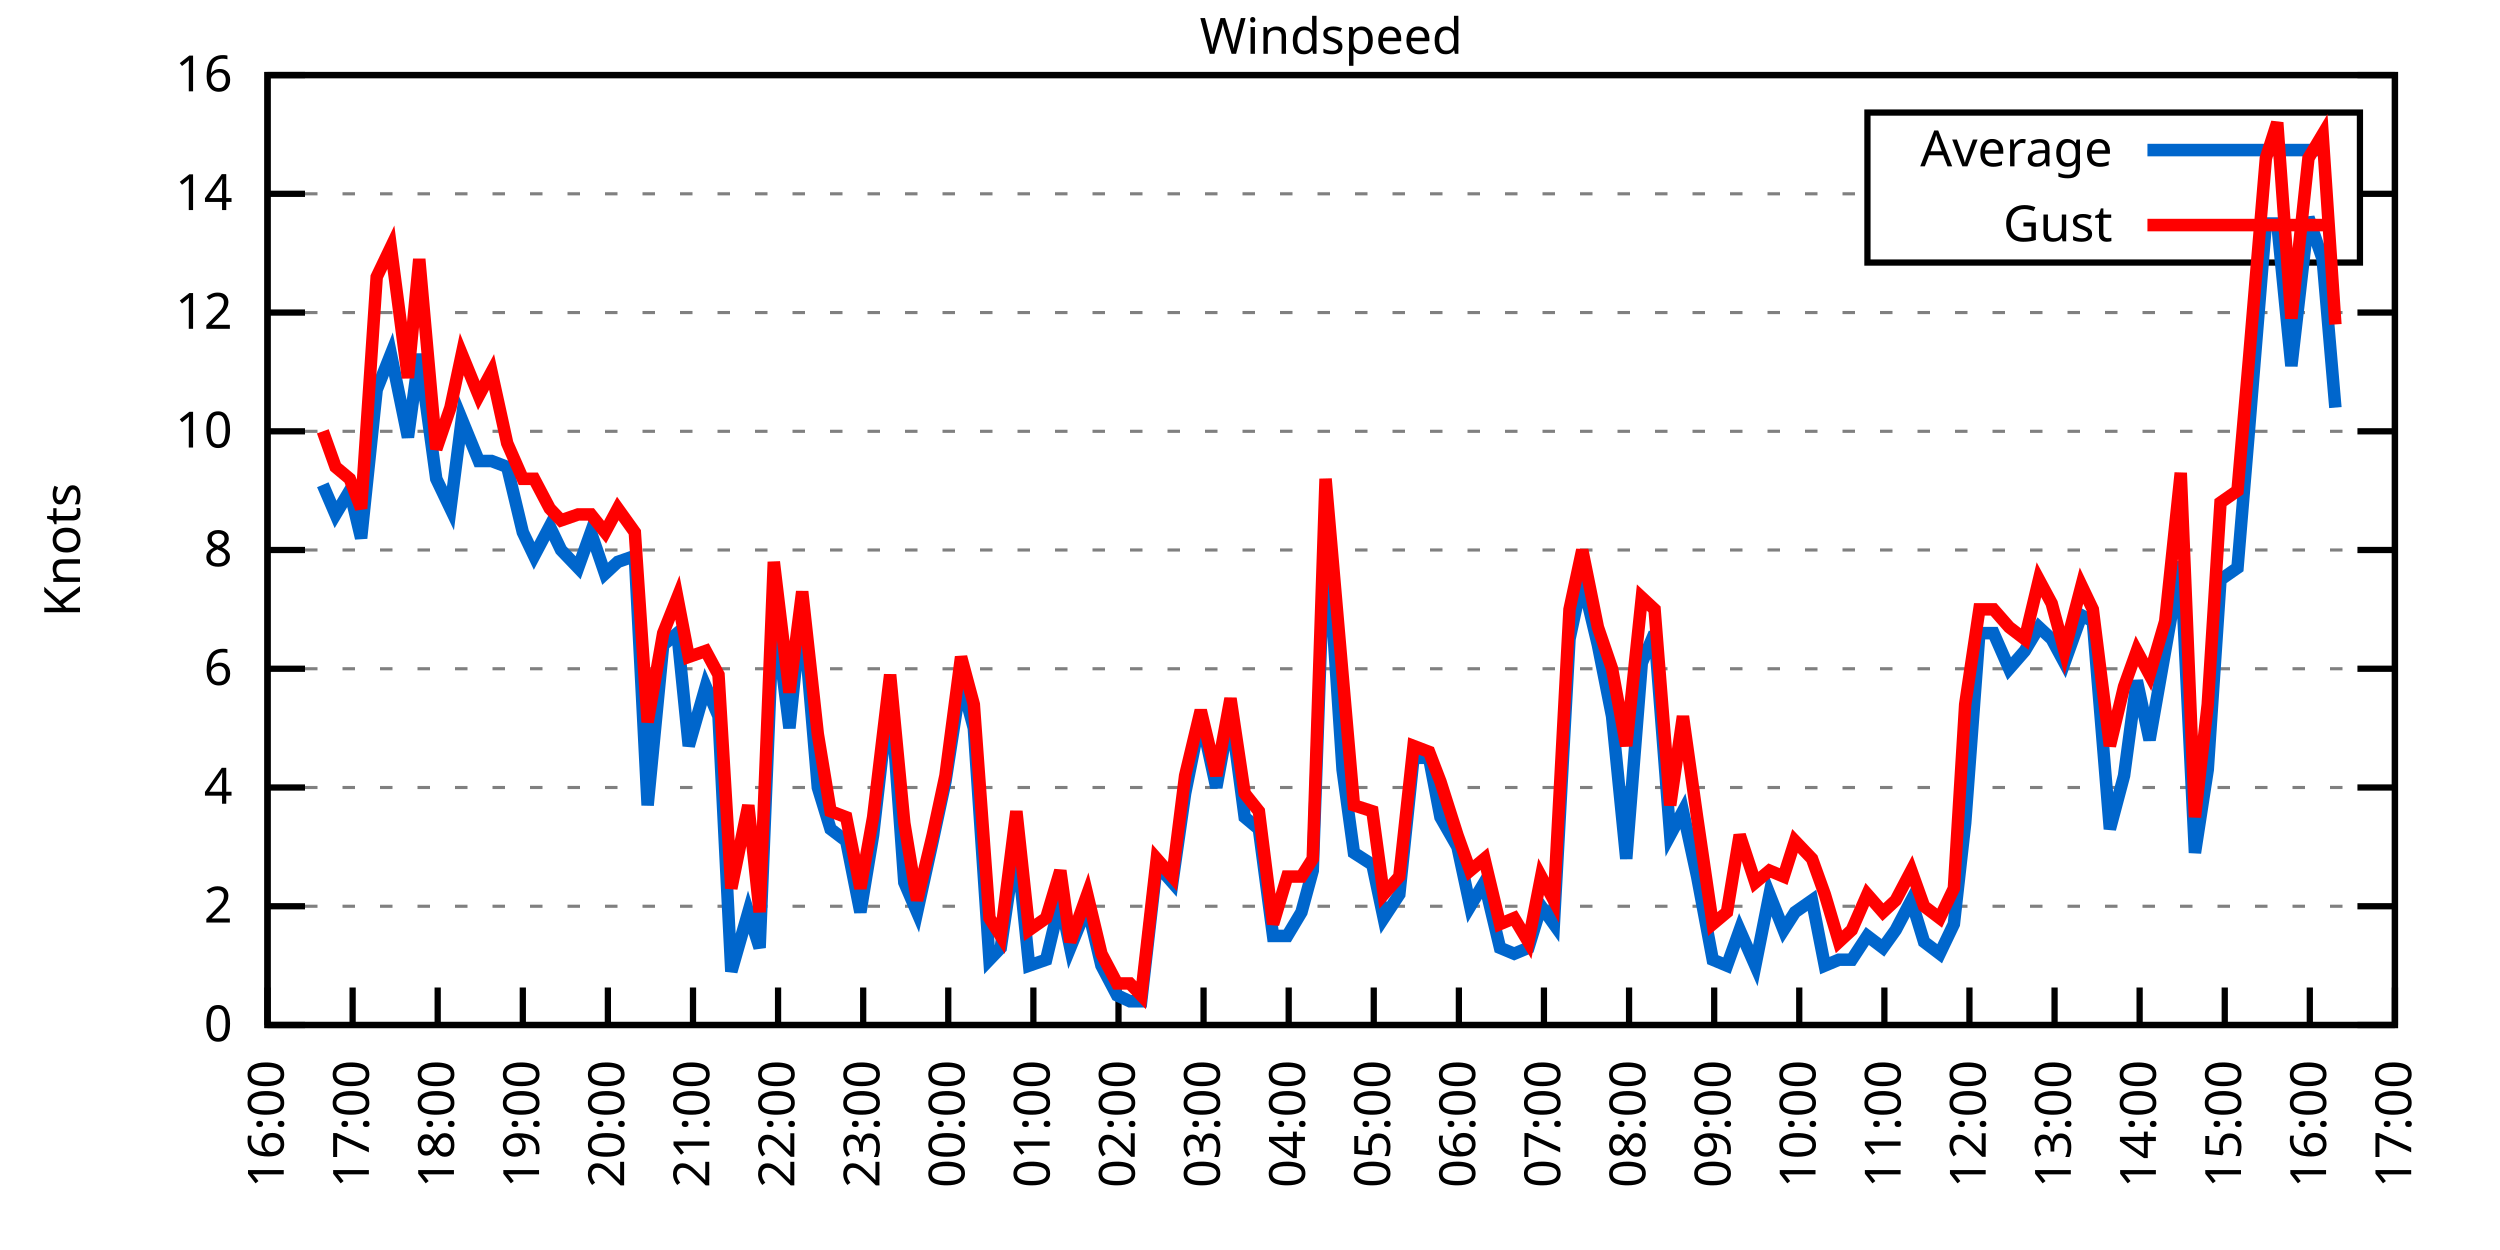
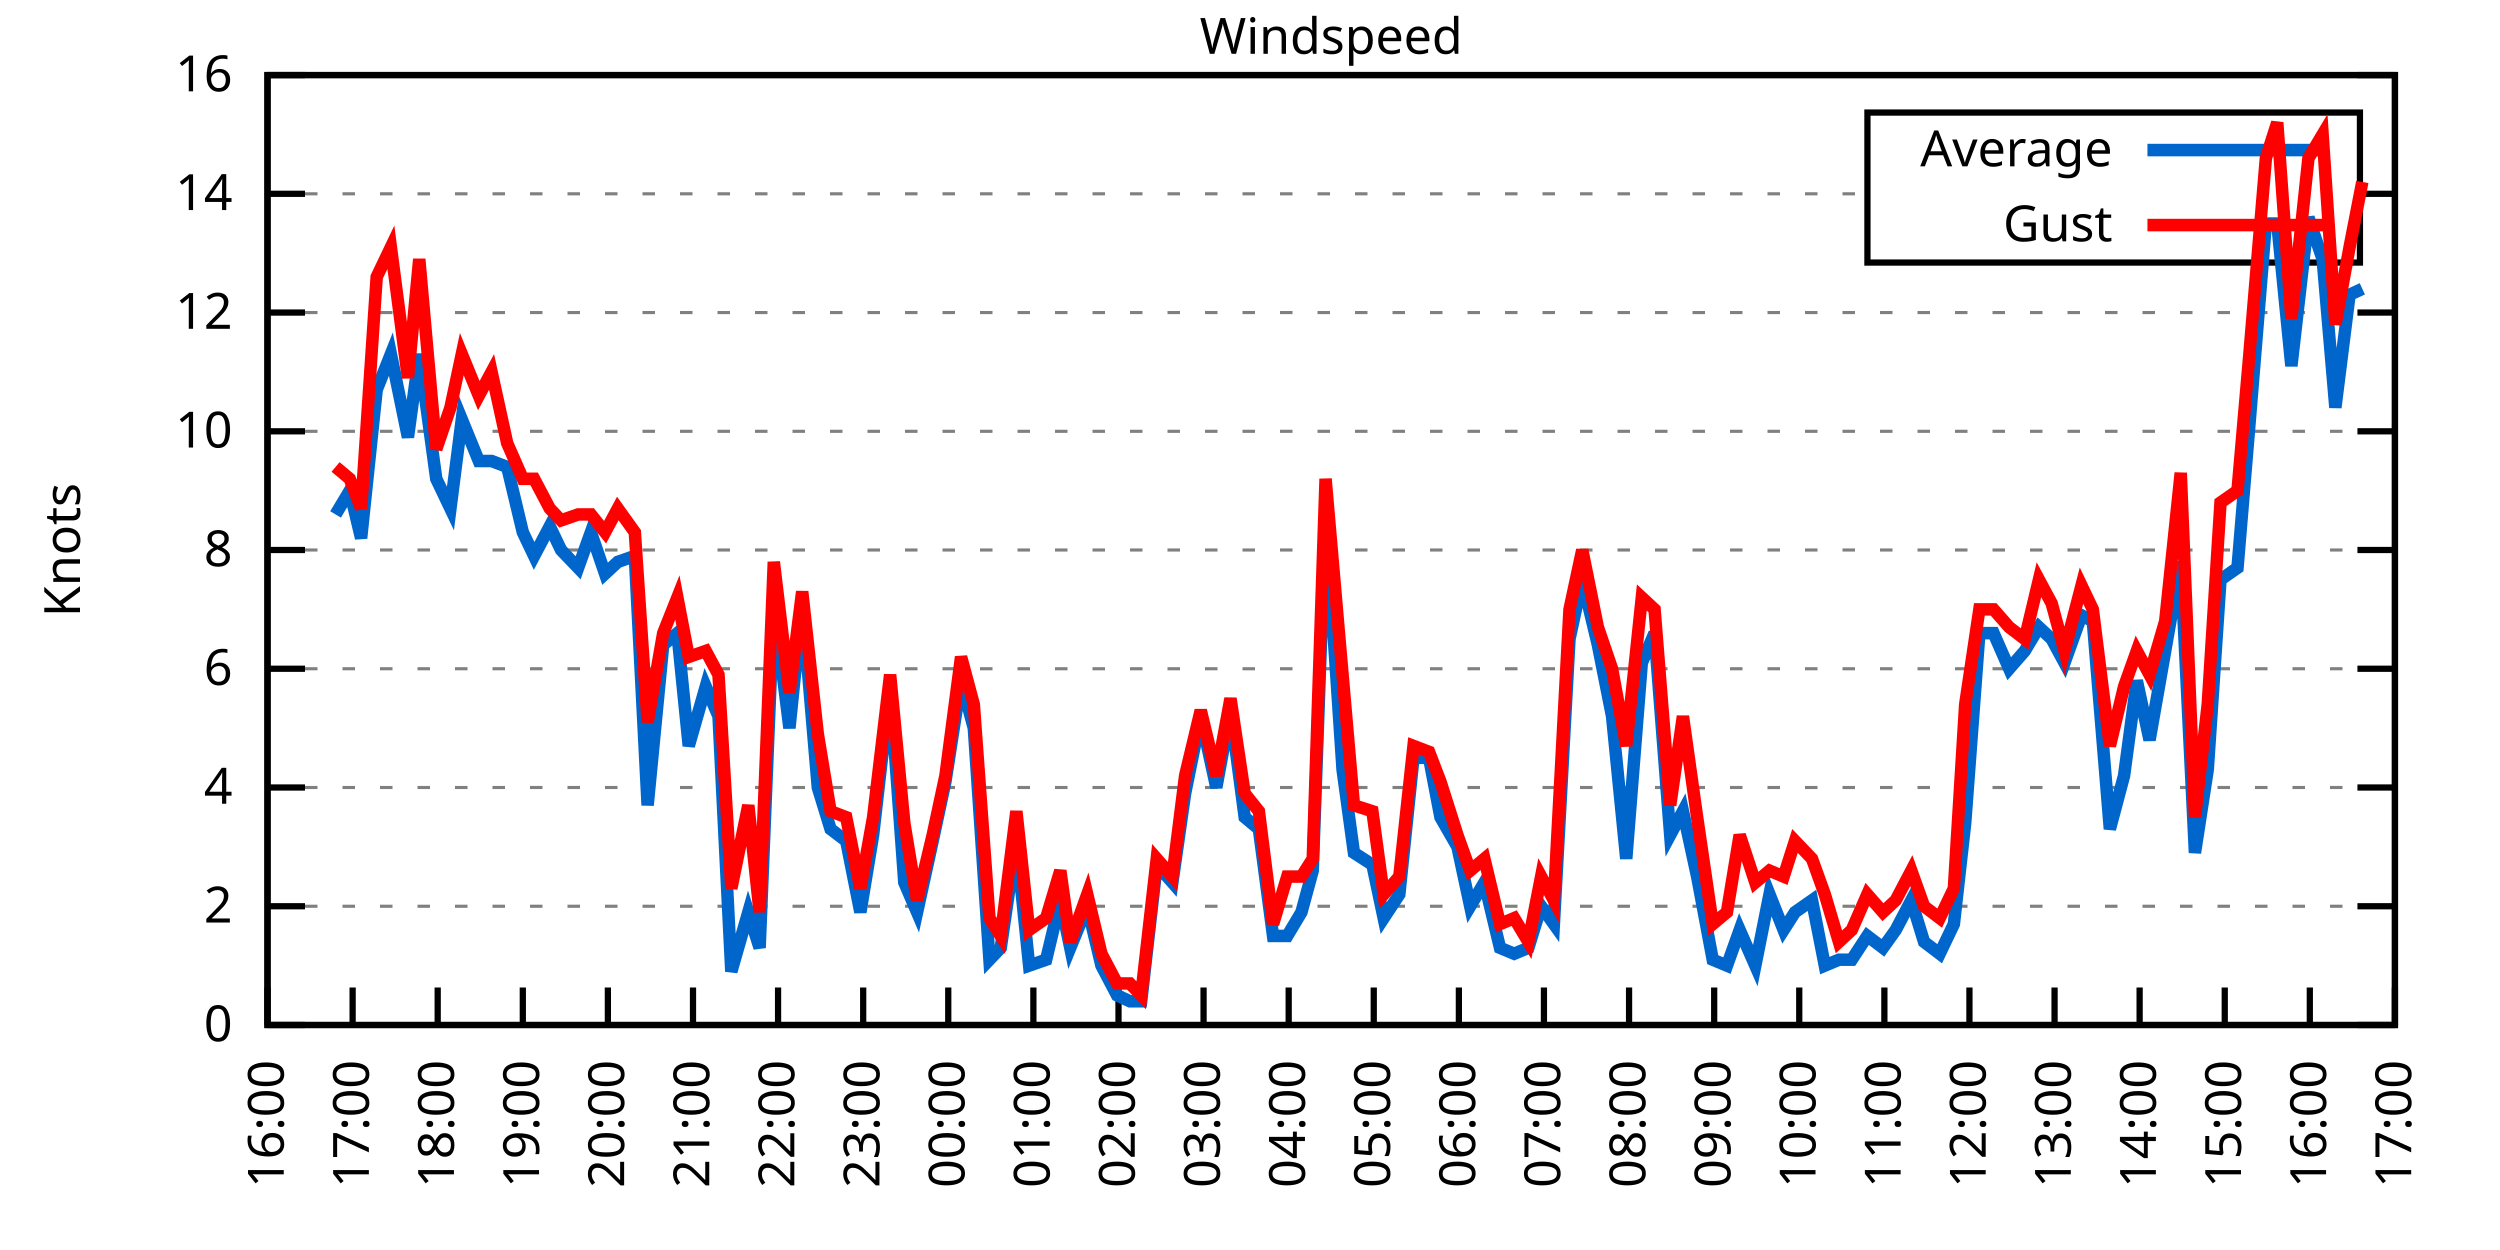
<svg xmlns="http://www.w3.org/2000/svg" xmlns:xlink="http://www.w3.org/1999/xlink" width="400" height="200" viewBox="0 0 400 200">
  <g id="gnuplot_canvas">
    <rect x="0" y="0" width="400" height="200" fill="none" />
    <defs>
      <circle id="gpDot" r="0.5" stroke-width="0.5" stroke="currentColor" />
      <path id="gpPt0" stroke-width="0.333" stroke="currentColor" d="M-1,0 h2 M0,-1 v2" />
      <path id="gpPt1" stroke-width="0.333" stroke="currentColor" d="M-1,-1 L1,1 M1,-1 L-1,1" />
      <path id="gpPt2" stroke-width="0.333" stroke="currentColor" d="M-1,0 L1,0 M0,-1 L0,1 M-1,-1 L1,1 M-1,1 L1,-1" />
      <rect id="gpPt3" stroke-width="0.333" stroke="currentColor" x="-1" y="-1" width="2" height="2" />
      <rect id="gpPt4" stroke-width="0.333" stroke="currentColor" fill="currentColor" x="-1" y="-1" width="2" height="2" />
      <circle id="gpPt5" stroke-width="0.333" stroke="currentColor" cx="0" cy="0" r="1" />
      <use xlink:href="#gpPt5" id="gpPt6" fill="currentColor" stroke="none" />
      <path id="gpPt7" stroke-width="0.333" stroke="currentColor" d="M0,-1.33 L-1.33,0.67 L1.33,0.67 z" />
      <use xlink:href="#gpPt7" id="gpPt8" fill="currentColor" stroke="none" />
      <use xlink:href="#gpPt7" id="gpPt9" stroke="currentColor" transform="rotate(180)" />
      <use xlink:href="#gpPt9" id="gpPt10" fill="currentColor" stroke="none" />
      <use xlink:href="#gpPt3" id="gpPt11" stroke="currentColor" transform="rotate(45)" />
      <use xlink:href="#gpPt11" id="gpPt12" fill="currentColor" stroke="none" />
      <path id="gpPt13" stroke-width="0.333" stroke="currentColor" d="M0,1.330 L1.265,0.411 L0.782,-1.067 L-0.782,-1.076 L-1.265,0.411 z" />
      <use xlink:href="#gpPt13" id="gpPt14" fill="currentColor" stroke="none" />
      <filter id="textbox" filterUnits="objectBoundingBox" x="0" y="0" height="1" width="1">
        <feFlood flood-color="white" flood-opacity="1" result="bgnd" />
        <feComposite in="SourceGraphic" in2="bgnd" operator="atop" />
      </filter>
      <filter id="greybox" filterUnits="objectBoundingBox" x="0" y="0" height="1" width="1">
        <feFlood flood-color="lightgrey" flood-opacity="1" result="grey" />
        <feComposite in="SourceGraphic" in2="grey" operator="atop" />
      </filter>
    </defs>
    <g fill="none" color="white" stroke="currentColor" stroke-width="1.00" stroke-linecap="butt" stroke-linejoin="miter">
</g>
    <g fill="none" color="black" stroke="currentColor" stroke-width="1.00" stroke-linecap="butt" stroke-linejoin="miter">
      <g stroke="none" shape-rendering="crispEdges">
        <polygon fill="rgb(255, 255, 255)" points="42.80,164.00 383.18,164.00 383.18,12.02 42.80,12.02 " />
      </g>
    </g>
    <g fill="none" color="black" stroke="currentColor" stroke-width="1.00" stroke-linecap="butt" stroke-linejoin="miter">
</g>
    <g fill="none" color="black" stroke="black" stroke-width="0.50" stroke-linecap="butt" stroke-linejoin="miter">
</g>
    <g fill="none" color="gray" stroke="currentColor" stroke-width="0.50" stroke-linecap="butt" stroke-linejoin="miter">
      <path stroke="gray" stroke-dasharray="2,4" class="gridline" d="M42.80,164.00 L383.19,164.00  " />
    </g>
    <g fill="none" color="gray" stroke="gray" stroke-width="1.00" stroke-linecap="butt" stroke-linejoin="miter">
</g>
    <g fill="none" color="black" stroke="currentColor" stroke-width="1.00" stroke-linecap="butt" stroke-linejoin="miter">
      <path stroke="black" d="M42.80,164.00 L48.80,164.00 M383.19,164.00 L377.19,164.00  " />
      <g transform="translate(37.20,166.60)" stroke="none" fill="black" font-family="Sans" font-size="8.00" text-anchor="end">
        <text>
          <tspan font-family="Sans"> 0</tspan>
        </text>
      </g>
    </g>
    <g fill="none" color="black" stroke="currentColor" stroke-width="1.00" stroke-linecap="butt" stroke-linejoin="miter">
</g>
    <g fill="none" color="black" stroke="black" stroke-width="0.50" stroke-linecap="butt" stroke-linejoin="miter">
</g>
    <g fill="none" color="gray" stroke="currentColor" stroke-width="0.50" stroke-linecap="butt" stroke-linejoin="miter">
      <path stroke="gray" stroke-dasharray="2,4" class="gridline" d="M42.80,145.00 L383.19,145.00  " />
    </g>
    <g fill="none" color="gray" stroke="gray" stroke-width="1.00" stroke-linecap="butt" stroke-linejoin="miter">
</g>
    <g fill="none" color="black" stroke="currentColor" stroke-width="1.00" stroke-linecap="butt" stroke-linejoin="miter">
      <path stroke="black" d="M42.80,145.00 L48.80,145.00 M383.19,145.00 L377.19,145.00  " />
      <g transform="translate(37.20,147.60)" stroke="none" fill="black" font-family="Sans" font-size="8.00" text-anchor="end">
        <text>
          <tspan font-family="Sans"> 2</tspan>
        </text>
      </g>
    </g>
    <g fill="none" color="black" stroke="currentColor" stroke-width="1.00" stroke-linecap="butt" stroke-linejoin="miter">
</g>
    <g fill="none" color="black" stroke="black" stroke-width="0.50" stroke-linecap="butt" stroke-linejoin="miter">
</g>
    <g fill="none" color="gray" stroke="currentColor" stroke-width="0.50" stroke-linecap="butt" stroke-linejoin="miter">
      <path stroke="gray" stroke-dasharray="2,4" class="gridline" d="M42.80,126.00 L383.19,126.00  " />
    </g>
    <g fill="none" color="gray" stroke="gray" stroke-width="1.00" stroke-linecap="butt" stroke-linejoin="miter">
</g>
    <g fill="none" color="black" stroke="currentColor" stroke-width="1.00" stroke-linecap="butt" stroke-linejoin="miter">
      <path stroke="black" d="M42.80,126.00 L48.80,126.00 M383.19,126.00 L377.19,126.00  " />
      <g transform="translate(37.20,128.60)" stroke="none" fill="black" font-family="Sans" font-size="8.00" text-anchor="end">
        <text>
          <tspan font-family="Sans"> 4</tspan>
        </text>
      </g>
    </g>
    <g fill="none" color="black" stroke="currentColor" stroke-width="1.00" stroke-linecap="butt" stroke-linejoin="miter">
</g>
    <g fill="none" color="black" stroke="black" stroke-width="0.50" stroke-linecap="butt" stroke-linejoin="miter">
</g>
    <g fill="none" color="gray" stroke="currentColor" stroke-width="0.50" stroke-linecap="butt" stroke-linejoin="miter">
      <path stroke="gray" stroke-dasharray="2,4" class="gridline" d="M42.80,107.00 L383.19,107.00  " />
    </g>
    <g fill="none" color="gray" stroke="gray" stroke-width="1.00" stroke-linecap="butt" stroke-linejoin="miter">
</g>
    <g fill="none" color="black" stroke="currentColor" stroke-width="1.00" stroke-linecap="butt" stroke-linejoin="miter">
      <path stroke="black" d="M42.80,107.00 L48.80,107.00 M383.19,107.00 L377.19,107.00  " />
      <g transform="translate(37.20,109.60)" stroke="none" fill="black" font-family="Sans" font-size="8.00" text-anchor="end">
        <text>
          <tspan font-family="Sans"> 6</tspan>
        </text>
      </g>
    </g>
    <g fill="none" color="black" stroke="currentColor" stroke-width="1.00" stroke-linecap="butt" stroke-linejoin="miter">
</g>
    <g fill="none" color="black" stroke="black" stroke-width="0.50" stroke-linecap="butt" stroke-linejoin="miter">
</g>
    <g fill="none" color="gray" stroke="currentColor" stroke-width="0.50" stroke-linecap="butt" stroke-linejoin="miter">
      <path stroke="gray" stroke-dasharray="2,4" class="gridline" d="M42.80,88.00 L383.19,88.00  " />
    </g>
    <g fill="none" color="gray" stroke="gray" stroke-width="1.00" stroke-linecap="butt" stroke-linejoin="miter">
</g>
    <g fill="none" color="black" stroke="currentColor" stroke-width="1.00" stroke-linecap="butt" stroke-linejoin="miter">
      <path stroke="black" d="M42.80,88.00 L48.80,88.00 M383.19,88.00 L377.19,88.00  " />
      <g transform="translate(37.20,90.60)" stroke="none" fill="black" font-family="Sans" font-size="8.00" text-anchor="end">
        <text>
          <tspan font-family="Sans"> 8</tspan>
        </text>
      </g>
    </g>
    <g fill="none" color="black" stroke="currentColor" stroke-width="1.00" stroke-linecap="butt" stroke-linejoin="miter">
</g>
    <g fill="none" color="black" stroke="black" stroke-width="0.50" stroke-linecap="butt" stroke-linejoin="miter">
</g>
    <g fill="none" color="gray" stroke="currentColor" stroke-width="0.50" stroke-linecap="butt" stroke-linejoin="miter">
      <path stroke="gray" stroke-dasharray="2,4" class="gridline" d="M42.80,69.01 L383.19,69.01  " />
    </g>
    <g fill="none" color="gray" stroke="gray" stroke-width="1.00" stroke-linecap="butt" stroke-linejoin="miter">
</g>
    <g fill="none" color="black" stroke="currentColor" stroke-width="1.00" stroke-linecap="butt" stroke-linejoin="miter">
      <path stroke="black" d="M42.80,69.01 L48.80,69.01 M383.19,69.01 L377.19,69.01  " />
      <g transform="translate(37.20,71.61)" stroke="none" fill="black" font-family="Sans" font-size="8.00" text-anchor="end">
        <text>
          <tspan font-family="Sans"> 10</tspan>
        </text>
      </g>
    </g>
    <g fill="none" color="black" stroke="currentColor" stroke-width="1.00" stroke-linecap="butt" stroke-linejoin="miter">
</g>
    <g fill="none" color="black" stroke="black" stroke-width="0.50" stroke-linecap="butt" stroke-linejoin="miter">
</g>
    <g fill="none" color="gray" stroke="currentColor" stroke-width="0.50" stroke-linecap="butt" stroke-linejoin="miter">
      <path stroke="gray" stroke-dasharray="2,4" class="gridline" d="M42.80,50.01 L383.19,50.01  " />
    </g>
    <g fill="none" color="gray" stroke="gray" stroke-width="1.00" stroke-linecap="butt" stroke-linejoin="miter">
</g>
    <g fill="none" color="black" stroke="currentColor" stroke-width="1.00" stroke-linecap="butt" stroke-linejoin="miter">
      <path stroke="black" d="M42.80,50.01 L48.80,50.01 M383.19,50.01 L377.19,50.01  " />
      <g transform="translate(37.20,52.61)" stroke="none" fill="black" font-family="Sans" font-size="8.00" text-anchor="end">
        <text>
          <tspan font-family="Sans"> 12</tspan>
        </text>
      </g>
    </g>
    <g fill="none" color="black" stroke="currentColor" stroke-width="1.00" stroke-linecap="butt" stroke-linejoin="miter">
</g>
    <g fill="none" color="black" stroke="black" stroke-width="0.50" stroke-linecap="butt" stroke-linejoin="miter">
</g>
    <g fill="none" color="gray" stroke="currentColor" stroke-width="0.50" stroke-linecap="butt" stroke-linejoin="miter">
      <path stroke="gray" stroke-dasharray="2,4" class="gridline" d="M42.80,31.01 L298.79,31.01 M377.59,31.01 L383.19,31.01  " />
    </g>
    <g fill="none" color="gray" stroke="gray" stroke-width="1.00" stroke-linecap="butt" stroke-linejoin="miter">
</g>
    <g fill="none" color="black" stroke="currentColor" stroke-width="1.00" stroke-linecap="butt" stroke-linejoin="miter">
      <path stroke="black" d="M42.80,31.01 L48.80,31.01 M383.19,31.01 L377.19,31.01  " />
      <g transform="translate(37.20,33.61)" stroke="none" fill="black" font-family="Sans" font-size="8.00" text-anchor="end">
        <text>
          <tspan font-family="Sans"> 14</tspan>
        </text>
      </g>
    </g>
    <g fill="none" color="black" stroke="currentColor" stroke-width="1.00" stroke-linecap="butt" stroke-linejoin="miter">
</g>
    <g fill="none" color="black" stroke="black" stroke-width="0.50" stroke-linecap="butt" stroke-linejoin="miter">
</g>
    <g fill="none" color="gray" stroke="currentColor" stroke-width="0.50" stroke-linecap="butt" stroke-linejoin="miter">
      <path stroke="gray" stroke-dasharray="2,4" class="gridline" d="M42.80,12.01 L383.19,12.01  " />
    </g>
    <g fill="none" color="gray" stroke="gray" stroke-width="1.00" stroke-linecap="butt" stroke-linejoin="miter">
</g>
    <g fill="none" color="black" stroke="currentColor" stroke-width="1.00" stroke-linecap="butt" stroke-linejoin="miter">
      <path stroke="black" d="M42.80,12.01 L48.80,12.01 M383.19,12.01 L377.19,12.01  " />
      <g transform="translate(37.20,14.61)" stroke="none" fill="black" font-family="Sans" font-size="8.00" text-anchor="end">
        <text>
          <tspan font-family="Sans"> 16</tspan>
        </text>
      </g>
    </g>
    <g fill="none" color="black" stroke="currentColor" stroke-width="1.00" stroke-linecap="butt" stroke-linejoin="miter">
      <path stroke="black" d="M42.80,164.00 L42.80,158.00  " />
      <g transform="translate(45.40,169.60) rotate(270.00)" stroke="none" fill="black" font-family="Sans" font-size="8.00" text-anchor="end">
        <text>
          <tspan font-family="Sans">16:00</tspan>
        </text>
      </g>
    </g>
    <g fill="none" color="black" stroke="currentColor" stroke-width="1.00" stroke-linecap="butt" stroke-linejoin="miter">
      <path stroke="black" d="M56.42,164.00 L56.42,158.00  " />
      <g transform="translate(59.02,169.60) rotate(270.00)" stroke="none" fill="black" font-family="Sans" font-size="8.00" text-anchor="end">
        <text>
          <tspan font-family="Sans">17:00</tspan>
        </text>
      </g>
    </g>
    <g fill="none" color="black" stroke="currentColor" stroke-width="1.00" stroke-linecap="butt" stroke-linejoin="miter">
      <path stroke="black" d="M70.03,164.00 L70.03,158.00  " />
      <g transform="translate(72.63,169.60) rotate(270.00)" stroke="none" fill="black" font-family="Sans" font-size="8.00" text-anchor="end">
        <text>
          <tspan font-family="Sans">18:00</tspan>
        </text>
      </g>
    </g>
    <g fill="none" color="black" stroke="currentColor" stroke-width="1.00" stroke-linecap="butt" stroke-linejoin="miter">
      <path stroke="black" d="M83.65,164.00 L83.65,158.00  " />
      <g transform="translate(86.25,169.60) rotate(270.00)" stroke="none" fill="black" font-family="Sans" font-size="8.00" text-anchor="end">
        <text>
          <tspan font-family="Sans">19:00</tspan>
        </text>
      </g>
    </g>
    <g fill="none" color="black" stroke="currentColor" stroke-width="1.00" stroke-linecap="butt" stroke-linejoin="miter">
      <path stroke="black" d="M97.26,164.00 L97.26,158.00  " />
      <g transform="translate(99.86,169.60) rotate(270.00)" stroke="none" fill="black" font-family="Sans" font-size="8.00" text-anchor="end">
        <text>
          <tspan font-family="Sans">20:00</tspan>
        </text>
      </g>
    </g>
    <g fill="none" color="black" stroke="currentColor" stroke-width="1.00" stroke-linecap="butt" stroke-linejoin="miter">
      <path stroke="black" d="M110.88,164.00 L110.88,158.00  " />
      <g transform="translate(113.48,169.60) rotate(270.00)" stroke="none" fill="black" font-family="Sans" font-size="8.00" text-anchor="end">
        <text>
          <tspan font-family="Sans">21:00</tspan>
        </text>
      </g>
    </g>
    <g fill="none" color="black" stroke="currentColor" stroke-width="1.00" stroke-linecap="butt" stroke-linejoin="miter">
      <path stroke="black" d="M124.49,164.00 L124.49,158.00  " />
      <g transform="translate(127.09,169.60) rotate(270.00)" stroke="none" fill="black" font-family="Sans" font-size="8.00" text-anchor="end">
        <text>
          <tspan font-family="Sans">22:00</tspan>
        </text>
      </g>
    </g>
    <g fill="none" color="black" stroke="currentColor" stroke-width="1.00" stroke-linecap="butt" stroke-linejoin="miter">
      <path stroke="black" d="M138.11,164.00 L138.11,158.00  " />
      <g transform="translate(140.71,169.60) rotate(270.00)" stroke="none" fill="black" font-family="Sans" font-size="8.00" text-anchor="end">
        <text>
          <tspan font-family="Sans">23:00</tspan>
        </text>
      </g>
    </g>
    <g fill="none" color="black" stroke="currentColor" stroke-width="1.00" stroke-linecap="butt" stroke-linejoin="miter">
      <path stroke="black" d="M151.72,164.00 L151.72,158.00  " />
      <g transform="translate(154.32,169.60) rotate(270.00)" stroke="none" fill="black" font-family="Sans" font-size="8.00" text-anchor="end">
        <text>
          <tspan font-family="Sans">00:00</tspan>
        </text>
      </g>
    </g>
    <g fill="none" color="black" stroke="currentColor" stroke-width="1.00" stroke-linecap="butt" stroke-linejoin="miter">
      <path stroke="black" d="M165.34,164.00 L165.34,158.00  " />
      <g transform="translate(167.94,169.60) rotate(270.00)" stroke="none" fill="black" font-family="Sans" font-size="8.00" text-anchor="end">
        <text>
          <tspan font-family="Sans">01:00</tspan>
        </text>
      </g>
    </g>
    <g fill="none" color="black" stroke="currentColor" stroke-width="1.00" stroke-linecap="butt" stroke-linejoin="miter">
      <path stroke="black" d="M178.96,164.00 L178.96,158.00  " />
      <g transform="translate(181.56,169.60) rotate(270.00)" stroke="none" fill="black" font-family="Sans" font-size="8.00" text-anchor="end">
        <text>
          <tspan font-family="Sans">02:00</tspan>
        </text>
      </g>
    </g>
    <g fill="none" color="black" stroke="currentColor" stroke-width="1.00" stroke-linecap="butt" stroke-linejoin="miter">
      <path stroke="black" d="M192.57,164.00 L192.57,158.00  " />
      <g transform="translate(195.17,169.60) rotate(270.00)" stroke="none" fill="black" font-family="Sans" font-size="8.00" text-anchor="end">
        <text>
          <tspan font-family="Sans">03:00</tspan>
        </text>
      </g>
    </g>
    <g fill="none" color="black" stroke="currentColor" stroke-width="1.00" stroke-linecap="butt" stroke-linejoin="miter">
      <path stroke="black" d="M206.19,164.00 L206.19,158.00  " />
      <g transform="translate(208.79,169.60) rotate(270.00)" stroke="none" fill="black" font-family="Sans" font-size="8.00" text-anchor="end">
        <text>
          <tspan font-family="Sans">04:00</tspan>
        </text>
      </g>
    </g>
    <g fill="none" color="black" stroke="currentColor" stroke-width="1.00" stroke-linecap="butt" stroke-linejoin="miter">
      <path stroke="black" d="M219.80,164.00 L219.80,158.00  " />
      <g transform="translate(222.40,169.60) rotate(270.00)" stroke="none" fill="black" font-family="Sans" font-size="8.00" text-anchor="end">
        <text>
          <tspan font-family="Sans">05:00</tspan>
        </text>
      </g>
    </g>
    <g fill="none" color="black" stroke="currentColor" stroke-width="1.00" stroke-linecap="butt" stroke-linejoin="miter">
      <path stroke="black" d="M233.42,164.00 L233.42,158.00  " />
      <g transform="translate(236.02,169.60) rotate(270.00)" stroke="none" fill="black" font-family="Sans" font-size="8.00" text-anchor="end">
        <text>
          <tspan font-family="Sans">06:00</tspan>
        </text>
      </g>
    </g>
    <g fill="none" color="black" stroke="currentColor" stroke-width="1.00" stroke-linecap="butt" stroke-linejoin="miter">
      <path stroke="black" d="M247.03,164.00 L247.03,158.00  " />
      <g transform="translate(249.63,169.60) rotate(270.00)" stroke="none" fill="black" font-family="Sans" font-size="8.00" text-anchor="end">
        <text>
          <tspan font-family="Sans">07:00</tspan>
        </text>
      </g>
    </g>
    <g fill="none" color="black" stroke="currentColor" stroke-width="1.00" stroke-linecap="butt" stroke-linejoin="miter">
      <path stroke="black" d="M260.65,164.00 L260.65,158.00  " />
      <g transform="translate(263.25,169.60) rotate(270.00)" stroke="none" fill="black" font-family="Sans" font-size="8.00" text-anchor="end">
        <text>
          <tspan font-family="Sans">08:00</tspan>
        </text>
      </g>
    </g>
    <g fill="none" color="black" stroke="currentColor" stroke-width="1.00" stroke-linecap="butt" stroke-linejoin="miter">
      <path stroke="black" d="M274.27,164.00 L274.27,158.00  " />
      <g transform="translate(276.87,169.60) rotate(270.00)" stroke="none" fill="black" font-family="Sans" font-size="8.00" text-anchor="end">
        <text>
          <tspan font-family="Sans">09:00</tspan>
        </text>
      </g>
    </g>
    <g fill="none" color="black" stroke="currentColor" stroke-width="1.00" stroke-linecap="butt" stroke-linejoin="miter">
      <path stroke="black" d="M287.88,164.00 L287.88,158.00  " />
      <g transform="translate(290.48,169.60) rotate(270.00)" stroke="none" fill="black" font-family="Sans" font-size="8.00" text-anchor="end">
        <text>
          <tspan font-family="Sans">10:00</tspan>
        </text>
      </g>
    </g>
    <g fill="none" color="black" stroke="currentColor" stroke-width="1.00" stroke-linecap="butt" stroke-linejoin="miter">
      <path stroke="black" d="M301.50,164.00 L301.50,158.00  " />
      <g transform="translate(304.10,169.60) rotate(270.00)" stroke="none" fill="black" font-family="Sans" font-size="8.00" text-anchor="end">
        <text>
          <tspan font-family="Sans">11:00</tspan>
        </text>
      </g>
    </g>
    <g fill="none" color="black" stroke="currentColor" stroke-width="1.00" stroke-linecap="butt" stroke-linejoin="miter">
      <path stroke="black" d="M315.11,164.00 L315.11,158.00  " />
      <g transform="translate(317.71,169.60) rotate(270.00)" stroke="none" fill="black" font-family="Sans" font-size="8.00" text-anchor="end">
        <text>
          <tspan font-family="Sans">12:00</tspan>
        </text>
      </g>
    </g>
    <g fill="none" color="black" stroke="currentColor" stroke-width="1.00" stroke-linecap="butt" stroke-linejoin="miter">
      <path stroke="black" d="M328.73,164.00 L328.73,158.00  " />
      <g transform="translate(331.33,169.60) rotate(270.00)" stroke="none" fill="black" font-family="Sans" font-size="8.00" text-anchor="end">
        <text>
          <tspan font-family="Sans">13:00</tspan>
        </text>
      </g>
    </g>
    <g fill="none" color="black" stroke="currentColor" stroke-width="1.00" stroke-linecap="butt" stroke-linejoin="miter">
      <path stroke="black" d="M342.34,164.00 L342.34,158.00  " />
      <g transform="translate(344.94,169.60) rotate(270.00)" stroke="none" fill="black" font-family="Sans" font-size="8.00" text-anchor="end">
        <text>
          <tspan font-family="Sans">14:00</tspan>
        </text>
      </g>
    </g>
    <g fill="none" color="black" stroke="currentColor" stroke-width="1.00" stroke-linecap="butt" stroke-linejoin="miter">
      <path stroke="black" d="M355.96,164.00 L355.96,158.00  " />
      <g transform="translate(358.56,169.60) rotate(270.00)" stroke="none" fill="black" font-family="Sans" font-size="8.00" text-anchor="end">
        <text>
          <tspan font-family="Sans">15:00</tspan>
        </text>
      </g>
    </g>
    <g fill="none" color="black" stroke="currentColor" stroke-width="1.00" stroke-linecap="butt" stroke-linejoin="miter">
      <path stroke="black" d="M369.57,164.00 L369.57,158.00  " />
      <g transform="translate(372.17,169.60) rotate(270.00)" stroke="none" fill="black" font-family="Sans" font-size="8.00" text-anchor="end">
        <text>
          <tspan font-family="Sans">16:00</tspan>
        </text>
      </g>
    </g>
    <g fill="none" color="black" stroke="currentColor" stroke-width="1.00" stroke-linecap="butt" stroke-linejoin="miter">
      <path stroke="black" d="M383.19,164.00 L383.19,158.00  " />
      <g transform="translate(385.79,169.60) rotate(270.00)" stroke="none" fill="black" font-family="Sans" font-size="8.00" text-anchor="end">
        <text>
          <tspan font-family="Sans">17:00</tspan>
        </text>
      </g>
    </g>
    <g fill="none" color="black" stroke="currentColor" stroke-width="1.00" stroke-linecap="butt" stroke-linejoin="miter">
</g>
    <g fill="none" color="black" stroke="currentColor" stroke-width="1.00" stroke-linecap="butt" stroke-linejoin="miter">
      <path stroke="black" d="M42.80,12.01 L42.80,164.00 L383.19,164.00 L383.19,12.01 L42.80,12.01 Z  " />
    </g>
    <g fill="none" color="black" stroke="currentColor" stroke-width="1.00" stroke-linecap="butt" stroke-linejoin="miter">
</g>
    <g fill="none" color="black" stroke="currentColor" stroke-width="1.00" stroke-linecap="butt" stroke-linejoin="miter">
      <path stroke="black" d="M298.79,42.01 L298.79,18.01 L377.59,18.01 L377.59,42.01 L298.79,42.01 Z  " />
    </g>
    <g id="Windspeed_plot_1">
      <g fill="none" color="white" stroke="black" stroke-width="2.00" stroke-linecap="butt" stroke-linejoin="miter">
</g>
      <g fill="none" color="black" stroke="currentColor" stroke-width="2.00" stroke-linecap="butt" stroke-linejoin="miter">
        <g transform="translate(337.99,26.61)" stroke="none" fill="black" font-family="Sans" font-size="8.00" text-anchor="end">
          <text>
            <tspan font-family="Sans">Average</tspan>
          </text>
        </g>
      </g>
      <g fill="none" color="black" stroke="currentColor" stroke-width="2.00" stroke-linecap="butt" stroke-linejoin="miter">
-         <path stroke="rgb(  0, 102, 204)" d="M343.59,24.01 L371.99,24.01 M51.65,77.56 L53.69,82.31 L55.96,78.51 L57.78,86.11 L60.27,62.36 L62.54,56.66   L65.27,69.96 L67.08,56.66 L69.80,76.61 L72.07,81.36 L73.89,67.11 L76.61,73.76 L78.65,73.76 L81.15,74.71   L83.65,85.16 L85.46,88.95 L87.96,84.21 L89.77,88.00 L92.50,90.85 L94.54,85.16 L96.81,91.80 L98.85,89.90   L101.57,88.95 L103.62,128.85 L106.11,103.20 L108.38,101.30 L110.20,119.35 L112.92,109.85 L114.96,114.60 L117.01,155.45   L119.73,145.95 L121.54,151.65 L123.81,96.55 L126.31,116.50 L128.35,96.55 L130.85,126.00 L132.89,132.65 L135.39,134.55   L137.66,145.95 L139.70,133.60 L142.42,109.85 L144.69,141.20 L146.73,145.95 L149.23,134.55 L151.27,125.05 L153.77,108.90   L155.81,116.50 L158.31,153.55 L160.12,151.65 L162.62,134.55 L164.66,154.50 L167.38,153.55 L169.65,144.05 L171.24,151.65   L173.96,145.00 L176.23,154.50 L178.73,159.25 L180.77,160.20 L182.59,160.20 L185.08,138.35 L187.58,141.20 L189.62,126.95   L192.12,114.60 L194.61,126.00 L196.88,113.65 L199.15,130.75 L201.42,132.65 L203.69,149.75 L205.96,149.75 L208.23,145.95   L210.04,139.30 L212.09,82.31 L214.81,123.15 L216.63,136.45 L219.58,138.35 L221.39,146.90 L223.89,143.10 L226.16,121.25   L228.65,121.25 L230.47,130.75 L233.19,135.50 L235.23,145.00 L237.50,141.20 L240.00,151.65 L242.27,152.60 L244.54,151.65   L246.58,145.00 L248.62,147.85 L251.12,102.25 L253.16,92.75 L255.66,103.20 L257.93,114.60 L260.20,137.40 L262.69,106.05   L264.73,101.30 L267.23,133.60 L269.27,129.80 L271.54,140.25 L274.04,153.55 L276.31,154.50 L278.35,148.80 L280.85,154.50   L283.12,143.10 L285.38,148.80 L287.20,145.95 L289.92,144.05 L291.97,154.50 L294.23,153.55 L296.28,153.55 L298.77,149.75   L301.27,151.65 L303.31,148.80 L305.81,144.05 L307.85,150.70 L310.35,152.60 L312.62,147.85 L314.43,131.70 L316.70,101.30   L318.97,101.30 L321.47,107.00 L323.96,104.15 L326.23,100.35 L328.27,102.25 L330.32,106.05 L333.04,98.45 L334.85,99.40   L337.58,132.65 L339.85,124.10 L341.89,108.90 L343.93,118.40 L346.43,104.15 L348.92,89.90 L351.19,136.45 L353.24,123.15   L355.28,92.75 L358.00,90.85 L359.82,69.01 L362.54,35.76 L364.36,35.76 L366.62,58.56 L369.35,34.81 L371.62,41.46   L373.66,65.21  " />
+         <path stroke="rgb(  0, 102, 204)" d="M343.59,24.01 L371.99,24.01 M53.69,82.31 L55.96,78.51 L57.78,86.11 L60.27,62.36 L62.54,56.66 L65.27,69.96   L67.08,56.66 L69.80,76.61 L72.07,81.36 L73.89,67.11 L76.61,73.76 L78.65,73.76 L81.15,74.71 L83.65,85.16   L85.46,88.95 L87.96,84.21 L89.77,88.00 L92.50,90.85 L94.54,85.16 L96.81,91.80 L98.85,89.90 L101.57,88.95   L103.62,128.85 L106.11,103.20 L108.38,101.30 L110.20,119.35 L112.92,109.85 L114.96,114.60 L117.01,155.45 L119.73,145.95   L121.54,151.65 L123.81,96.55 L126.31,116.50 L128.35,96.55 L130.85,126.00 L132.89,132.65 L135.39,134.55 L137.66,145.95   L139.70,133.60 L142.42,109.85 L144.69,141.20 L146.73,145.95 L149.23,134.55 L151.27,125.05 L153.77,108.90 L155.81,116.50   L158.31,153.55 L160.12,151.65 L162.62,134.55 L164.66,154.50 L167.38,153.55 L169.65,144.05 L171.24,151.65 L173.96,145.00   L176.23,154.50 L178.73,159.25 L180.77,160.20 L182.59,160.20 L185.08,138.35 L187.58,141.20 L189.62,126.95 L192.12,114.60   L194.61,126.00 L196.88,113.65 L199.15,130.75 L201.42,132.65 L203.69,149.75 L205.96,149.75 L208.23,145.95 L210.04,139.30   L212.09,82.31 L214.81,123.15 L216.63,136.45 L219.58,138.35 L221.39,146.90 L223.89,143.10 L226.16,121.25 L228.65,121.25   L230.47,130.75 L233.19,135.50 L235.23,145.00 L237.50,141.20 L240.00,151.65 L242.27,152.60 L244.54,151.65 L246.58,145.00   L248.62,147.85 L251.12,102.25 L253.16,92.75 L255.66,103.20 L257.93,114.60 L260.20,137.40 L262.69,106.05 L264.73,101.30   L267.23,133.60 L269.27,129.80 L271.54,140.25 L274.04,153.55 L276.31,154.50 L278.35,148.80 L280.85,154.50 L283.12,143.10   L285.38,148.80 L287.20,145.95 L289.92,144.05 L291.97,154.50 L294.23,153.55 L296.28,153.55 L298.77,149.75 L301.27,151.65   L303.31,148.80 L305.81,144.05 L307.85,150.70 L310.35,152.60 L312.62,147.85 L314.43,131.70 L316.70,101.30 L318.97,101.30   L321.47,107.00 L323.96,104.15 L326.23,100.35 L328.27,102.25 L330.32,106.05 L333.04,98.45 L334.85,99.40 L337.58,132.65   L339.85,124.10 L341.89,108.90 L343.93,118.40 L346.43,104.15 L348.92,89.90 L351.19,136.45 L353.24,123.15 L355.28,92.75   L358.00,90.85 L359.82,69.01 L362.54,35.76 L364.36,35.76 L366.62,58.56 L369.35,34.81 L371.62,41.46 L373.66,65.21   L375.93,47.16 L377.97,46.21  " />
      </g>
    </g>
    <g id="Windspeed_plot_2">
      <g fill="none" color="black" stroke="currentColor" stroke-width="2.00" stroke-linecap="butt" stroke-linejoin="miter">
        <g transform="translate(337.99,38.61)" stroke="none" fill="black" font-family="Sans" font-size="8.00" text-anchor="end">
          <text>
            <tspan font-family="Sans">Gust</tspan>
          </text>
        </g>
      </g>
      <g fill="none" color="black" stroke="currentColor" stroke-width="2.00" stroke-linecap="butt" stroke-linejoin="miter">
-         <path stroke="rgb(255,   0,   0)" d="M343.59,36.01 L371.99,36.01 M51.65,69.01 L53.69,74.71 L55.96,76.61 L57.78,81.36 L60.27,44.31 L62.54,39.56   L65.27,60.46 L67.08,41.46 L69.80,71.86 L72.07,65.21 L73.89,56.66 L76.61,63.31 L78.65,59.51 L81.15,70.91   L83.65,76.61 L85.46,76.61 L87.96,81.36 L89.77,83.26 L92.50,82.31 L94.54,82.31 L96.81,85.16 L98.85,81.36   L101.57,85.16 L103.62,115.55 L106.11,101.30 L108.38,95.60 L110.20,105.10 L112.92,104.15 L114.96,107.95 L117.01,142.15   L119.73,128.85 L121.54,145.95 L123.81,89.90 L126.31,110.80 L128.35,94.65 L130.85,117.45 L132.89,129.80 L135.39,130.75   L137.66,142.15 L139.70,130.75 L142.42,107.95 L144.69,131.70 L146.73,144.05 L149.23,133.60 L151.27,124.10 L153.77,105.10   L155.81,112.70 L158.31,146.90 L160.12,149.75 L162.62,129.80 L164.66,148.80 L167.38,146.90 L169.65,139.30 L171.24,150.70   L173.96,143.10 L176.23,152.60 L178.73,157.35 L180.77,157.35 L182.59,159.25 L185.08,137.40 L187.58,140.25 L189.62,124.10   L192.12,113.65 L194.61,124.10 L196.88,111.75 L199.15,126.95 L201.42,129.80 L203.69,147.85 L205.96,140.25 L208.23,140.25   L210.04,137.40 L212.09,76.61 L214.81,107.95 L216.63,128.85 L219.58,129.80 L221.39,143.10 L223.89,140.25 L226.16,119.35   L228.65,120.30 L230.47,125.05 L233.19,133.60 L235.23,139.30 L237.50,137.40 L240.00,147.85 L242.27,146.90 L244.54,150.70   L246.58,140.25 L248.62,144.05 L251.12,97.50 L253.16,88.00 L255.66,100.35 L257.93,107.00 L260.20,119.35 L262.69,95.60   L264.73,97.50 L267.23,128.85 L269.27,114.60 L271.54,130.75 L274.04,147.85 L276.31,145.95 L278.35,133.60 L280.85,141.20   L283.12,139.30 L285.38,140.25 L287.20,134.55 L289.92,137.40 L291.97,143.10 L294.23,150.70 L296.28,148.80 L298.77,143.10   L301.27,145.95 L303.31,144.05 L305.81,139.30 L307.85,145.00 L310.35,146.90 L312.62,142.15 L314.43,112.70 L316.70,97.50   L318.97,97.50 L321.47,100.35 L323.96,102.25 L326.23,92.75 L328.27,96.55 L330.32,104.15 L333.04,93.70 L334.85,97.50   L337.58,119.35 L339.85,109.85 L341.89,104.15 L343.93,107.95 L346.43,99.40 L348.92,75.66 L351.19,130.75 L353.24,112.70   L355.28,80.41 L358.00,78.51 L359.82,57.61 L362.54,25.31 L364.36,19.61 L366.62,50.96 L369.35,25.31 L371.62,21.51   L373.66,51.91  " />
+         <path stroke="rgb(255,   0,   0)" d="M343.59,36.01 L371.99,36.01 M53.69,74.71 L55.96,76.61 L57.78,81.36 L60.27,44.31 L62.54,39.56 L65.27,60.46   L67.08,41.46 L69.80,71.86 L72.07,65.21 L73.89,56.66 L76.61,63.31 L78.65,59.51 L81.15,70.91 L83.65,76.61   L85.46,76.61 L87.96,81.36 L89.77,83.26 L92.50,82.31 L94.54,82.31 L96.81,85.16 L98.85,81.36 L101.57,85.16   L103.62,115.55 L106.11,101.30 L108.38,95.60 L110.20,105.10 L112.92,104.15 L114.96,107.95 L117.01,142.15 L119.73,128.85   L121.54,145.95 L123.81,89.90 L126.31,110.80 L128.35,94.65 L130.85,117.45 L132.89,129.80 L135.39,130.75 L137.66,142.15   L139.70,130.75 L142.42,107.95 L144.69,131.70 L146.73,144.05 L149.23,133.60 L151.27,124.10 L153.77,105.10 L155.81,112.70   L158.31,146.90 L160.12,149.75 L162.62,129.80 L164.66,148.80 L167.38,146.90 L169.65,139.30 L171.24,150.70 L173.96,143.10   L176.23,152.60 L178.73,157.35 L180.77,157.35 L182.59,159.25 L185.08,137.40 L187.58,140.25 L189.62,124.10 L192.12,113.65   L194.61,124.10 L196.88,111.75 L199.15,126.95 L201.42,129.80 L203.69,147.85 L205.96,140.25 L208.23,140.25 L210.04,137.40   L212.09,76.61 L214.81,107.95 L216.63,128.85 L219.58,129.80 L221.39,143.10 L223.89,140.25 L226.16,119.35 L228.65,120.30   L230.47,125.05 L233.19,133.60 L235.23,139.30 L237.50,137.40 L240.00,147.85 L242.27,146.90 L244.54,150.70 L246.58,140.25   L248.62,144.05 L251.12,97.50 L253.16,88.00 L255.66,100.35 L257.93,107.00 L260.20,119.35 L262.69,95.60 L264.73,97.50   L267.23,128.85 L269.27,114.60 L271.54,130.75 L274.04,147.85 L276.31,145.95 L278.35,133.60 L280.85,141.20 L283.12,139.30   L285.38,140.25 L287.20,134.55 L289.92,137.40 L291.97,143.10 L294.23,150.70 L296.28,148.80 L298.77,143.10 L301.27,145.95   L303.31,144.05 L305.81,139.30 L307.85,145.00 L310.35,146.90 L312.62,142.15 L314.43,112.70 L316.70,97.50 L318.97,97.50   L321.47,100.35 L323.96,102.25 L326.23,92.75 L328.27,96.55 L330.32,104.15 L333.04,93.70 L334.85,97.50 L337.58,119.35   L339.85,109.85 L341.89,104.15 L343.93,107.95 L346.43,99.40 L348.92,75.66 L351.19,130.75 L353.24,112.70 L355.28,80.41   L358.00,78.51 L359.82,57.61 L362.54,25.31 L364.36,19.61 L366.62,50.96 L369.35,25.31 L371.62,21.51 L373.66,51.91   L375.93,39.56 L377.97,29.11  " />
      </g>
    </g>
    <g fill="none" color="black" stroke="currentColor" stroke-width="2.00" stroke-linecap="butt" stroke-linejoin="miter">
</g>
    <g fill="none" color="black" stroke="black" stroke-width="1.00" stroke-linecap="butt" stroke-linejoin="miter">
</g>
    <g fill="none" color="black" stroke="currentColor" stroke-width="1.00" stroke-linecap="butt" stroke-linejoin="miter">
      <path stroke="black" d="M42.80,12.01 L42.80,164.00 L383.19,164.00 L383.19,12.01 L42.80,12.01 Z  " />
      <g transform="translate(12.80,88.01) rotate(270.00)" stroke="none" fill="black" font-family="Sans" font-size="8.00" text-anchor="middle">
        <text>
          <tspan font-family="Sans">Knots</tspan>
        </text>
      </g>
    </g>
    <g fill="none" color="black" stroke="currentColor" stroke-width="1.00" stroke-linecap="butt" stroke-linejoin="miter">
</g>
    <g fill="none" color="black" stroke="currentColor" stroke-width="1.00" stroke-linecap="butt" stroke-linejoin="miter">
      <g transform="translate(212.99,8.61)" stroke="none" fill="black" font-family="Sans" font-size="8.00" text-anchor="middle">
        <text>
          <tspan font-family="Sans">Windspeed</tspan>
        </text>
      </g>
    </g>
    <g fill="none" color="black" stroke="currentColor" stroke-width="1.00" stroke-linecap="butt" stroke-linejoin="miter">
</g>
  </g>
</svg>
